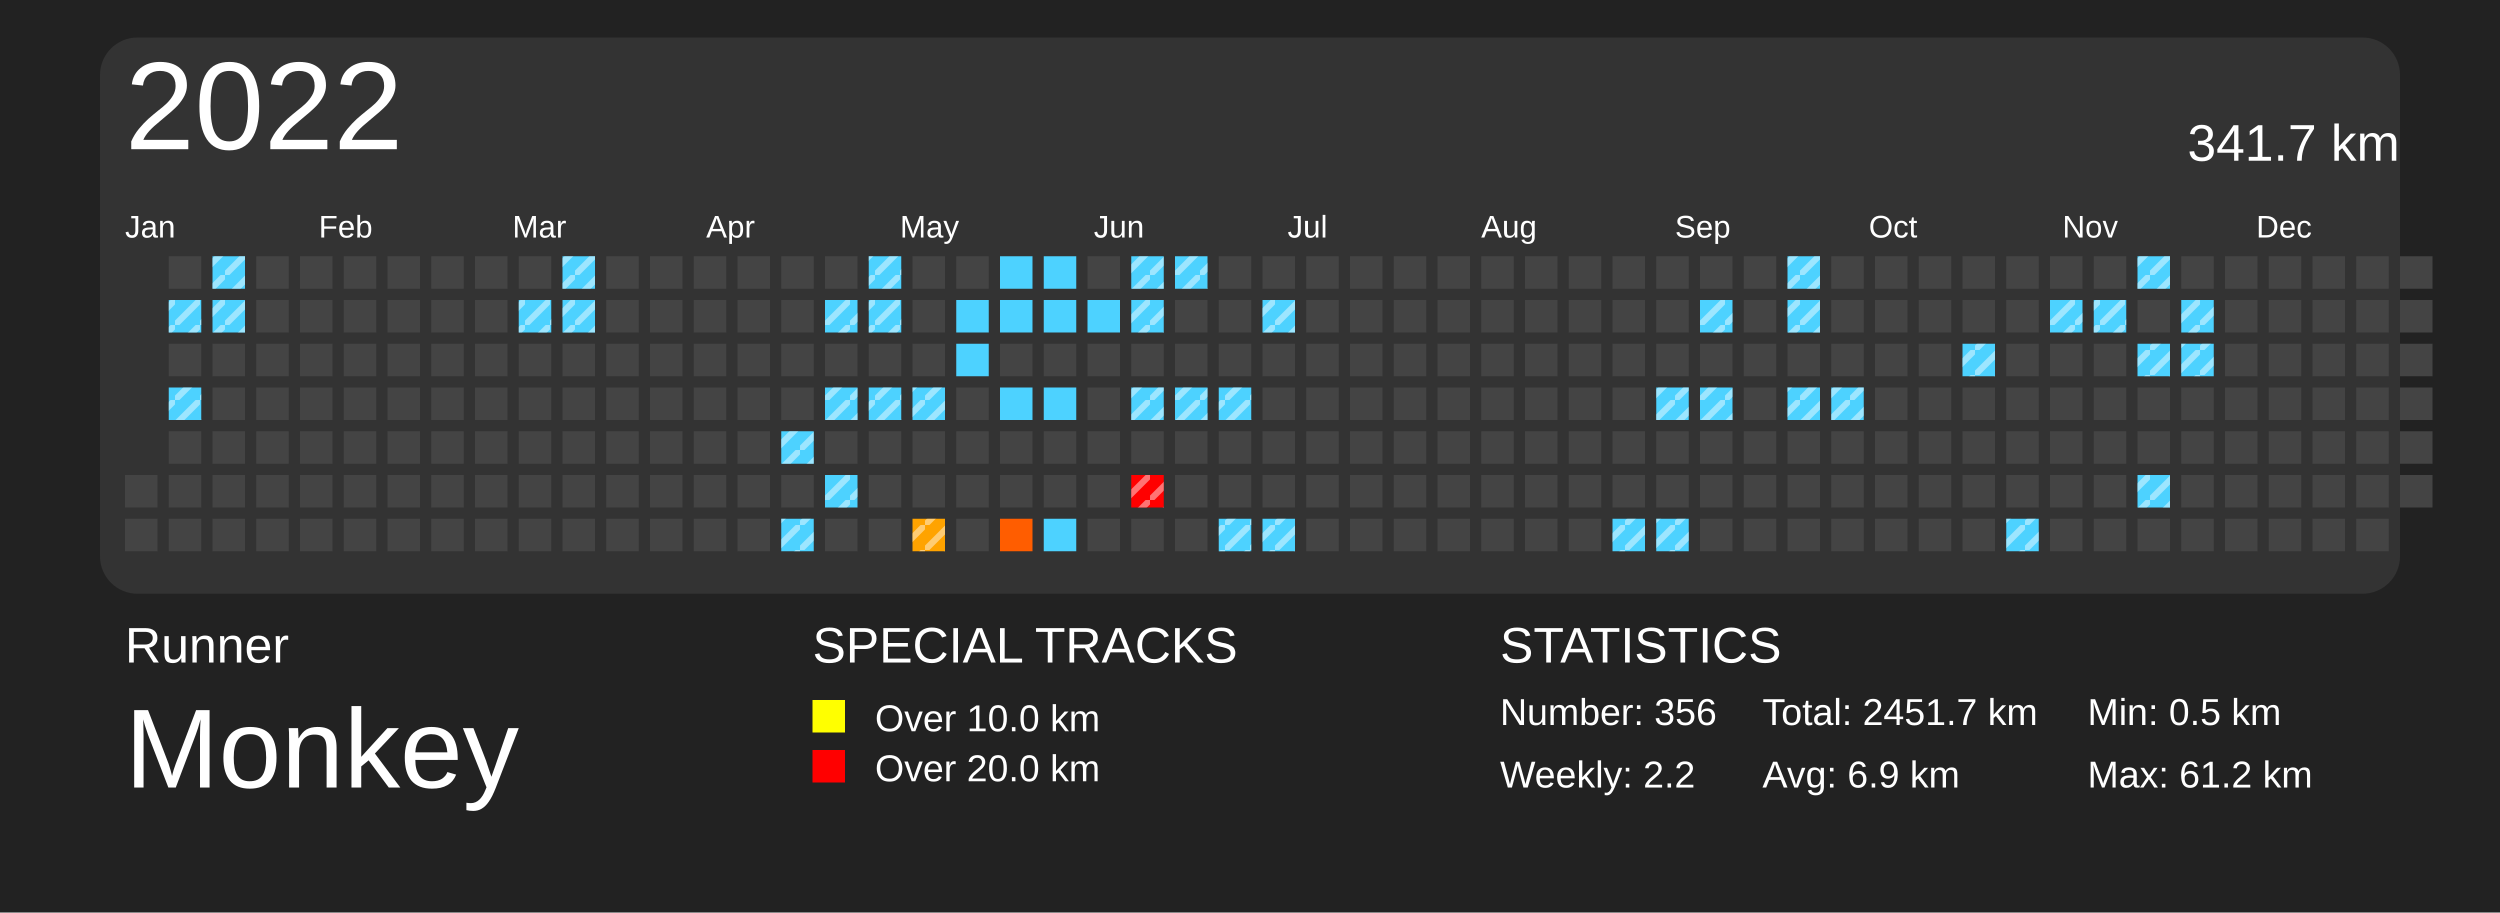
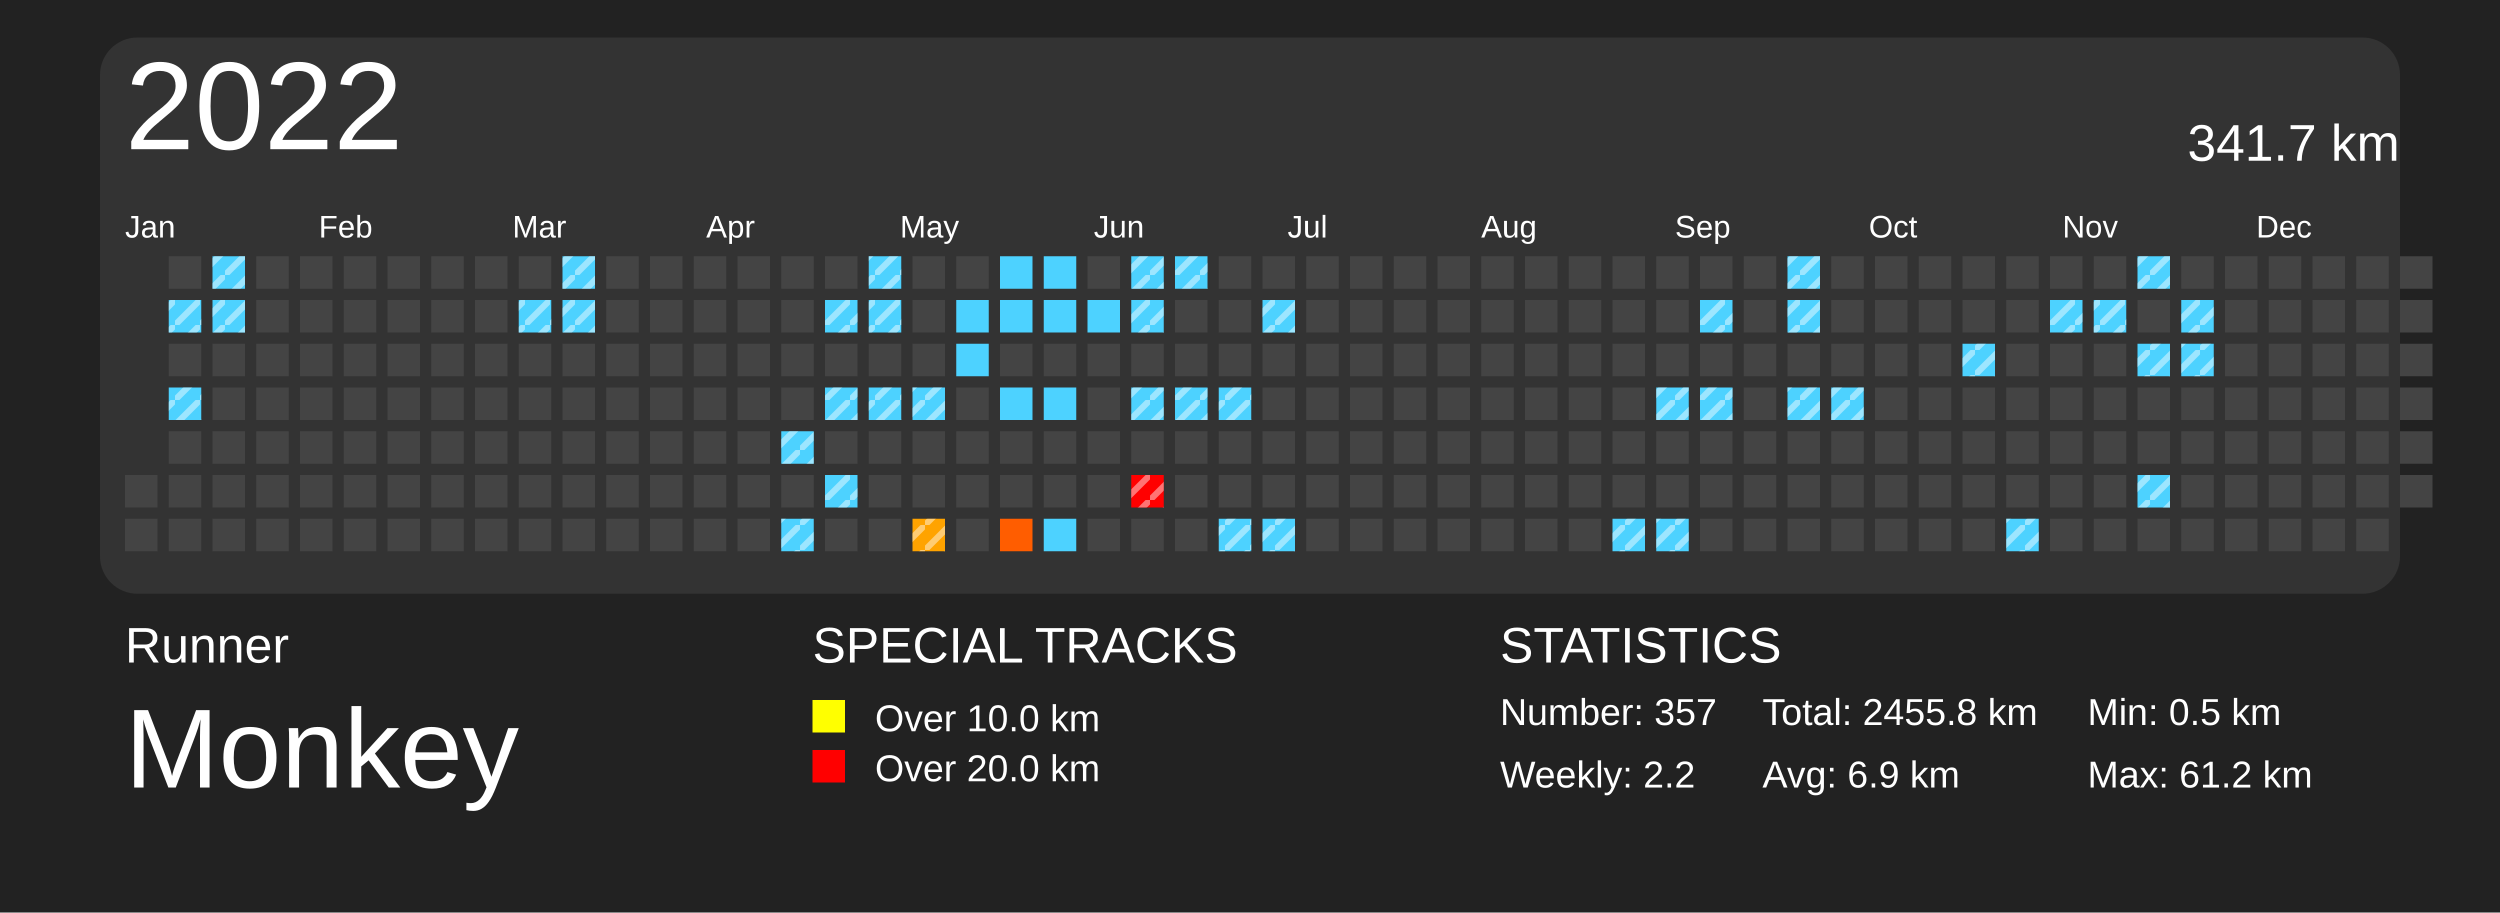
<svg xmlns="http://www.w3.org/2000/svg" baseProfile="full" height="73mm" version="1.1" viewBox="0,0,200,73" width="200mm">
  <defs>
    <pattern height="2" id="indoor-stripe" patternUnits="userSpaceOnUse" width="2">
      <line stroke="white" stroke-opacity="0.45" stroke-width="0.5" x1="0" x2="2" y1="2" y2="0" />
    </pattern>
  </defs>
  <rect fill="#222222" height="73" width="200" x="0" y="0" />
  <text fill="#FFFFFF" style="font-size:4px; font-family:Arial" x="10" y="53">Runner</text>
  <text fill="#FFFFFF" style="font-size:9px; font-family:Arial" x="10" y="63">Monkey</text>
  <text fill="#FFFFFF" style="font-size:4px; font-family:Arial" x="65" y="53">SPECIAL TRACKS</text>
  <rect fill="yellow" height="2.6" width="2.6" x="65" y="56" />
  <text fill="#FFFFFF" style="font-size:3px; font-family:Arial" x="70" y="58.5">Over 10.0 km</text>
  <rect fill="red" height="2.6" width="2.6" x="65" y="60" />
  <text fill="#FFFFFF" style="font-size:3px; font-family:Arial" x="70" y="62.5">Over 20.0 km</text>
  <text fill="#FFFFFF" style="font-size:4px; font-family:Arial" x="120" y="53">STATISTICS</text>
-   <text fill="#FFFFFF" style="font-size:3px; font-family:Arial" x="120" y="58">Number: 356</text>
+   <text fill="#FFFFFF" style="font-size:3px; font-family:Arial" x="120" y="58">Number: 357</text>
  <text fill="#FFFFFF" style="font-size:3px; font-family:Arial" x="120" y="63">Weekly: 2.2</text>
-   <text fill="#FFFFFF" style="font-size:3px; font-family:Arial" x="141" y="58">Total: 2451.7 km</text>
+   <text fill="#FFFFFF" style="font-size:3px; font-family:Arial" x="141" y="58">Total: 2455.8 km</text>
  <text fill="#FFFFFF" style="font-size:3px; font-family:Arial" x="141" y="63">Avg: 6.9 km</text>
  <text fill="#FFFFFF" style="font-size:3px; font-family:Arial" x="167" y="58">Min: 0.5 km</text>
  <text fill="#FFFFFF" style="font-size:3px; font-family:Arial" x="167" y="63">Max: 61.2 km</text>
  <rect fill="#333" height="44.5" rx="3" ry="3" width="184" x="8" y="3" />
  <text dominant-baseline="hanging" fill="#FFFFFF" style="font-size:10.0px; font-family:Arial;" x="10" y="5">2022</text>
  <text dominant-baseline="hanging" fill="#FFFFFF" style="font-size:4.125px; font-family:Arial;" x="175" y="10">341.7 km</text>
  <text fill="#FFFFFF" style="font-size:2.5px; font-family:Arial" x="10.0" y="19">Jan</text>
  <text fill="#FFFFFF" style="font-size:2.5px; font-family:Arial" x="25.5" y="19">Feb</text>
  <text fill="#FFFFFF" style="font-size:2.5px; font-family:Arial" x="41.0" y="19">Mar</text>
  <text fill="#FFFFFF" style="font-size:2.5px; font-family:Arial" x="56.5" y="19">Apr</text>
  <text fill="#FFFFFF" style="font-size:2.5px; font-family:Arial" x="72.0" y="19">May</text>
  <text fill="#FFFFFF" style="font-size:2.5px; font-family:Arial" x="87.5" y="19">Jun</text>
  <text fill="#FFFFFF" style="font-size:2.5px; font-family:Arial" x="103.0" y="19">Jul</text>
  <text fill="#FFFFFF" style="font-size:2.5px; font-family:Arial" x="118.5" y="19">Aug</text>
  <text fill="#FFFFFF" style="font-size:2.5px; font-family:Arial" x="134.0" y="19">Sep</text>
  <text fill="#FFFFFF" style="font-size:2.5px; font-family:Arial" x="149.5" y="19">Oct</text>
  <text fill="#FFFFFF" style="font-size:2.5px; font-family:Arial" x="165.0" y="19">Nov</text>
  <text fill="#FFFFFF" style="font-size:2.5px; font-family:Arial" x="180.5" y="19">Dec</text>
  <rect fill="#444444" height="2.6" width="2.6" x="10.0" y="38.0" />
  <rect fill="#444444" height="2.6" width="2.6" x="10.0" y="41.5" />
  <rect fill="#444444" height="2.6" width="2.6" x="13.5" y="20.5" />
  <rect fill="#4dd2ff" height="2.6" width="2.6" x="13.5" y="24.0" />
  <rect fill="url(#indoor-stripe)" height="2.6" style="pointer-events: none;" width="2.6" x="13.5" y="24.0" />
  <rect fill="#444444" height="2.6" width="2.6" x="13.5" y="27.5" />
  <rect fill="#4dd2ff" height="2.6" width="2.6" x="13.5" y="31.0" />
  <rect fill="url(#indoor-stripe)" height="2.6" style="pointer-events: none;" width="2.6" x="13.5" y="31.0" />
  <rect fill="#444444" height="2.6" width="2.6" x="13.5" y="34.5" />
  <rect fill="#444444" height="2.6" width="2.6" x="13.5" y="38.0" />
  <rect fill="#444444" height="2.6" width="2.6" x="13.5" y="41.5" />
  <rect fill="#4dd2ff" height="2.6" width="2.6" x="17.0" y="20.5" />
  <rect fill="url(#indoor-stripe)" height="2.6" style="pointer-events: none;" width="2.6" x="17.0" y="20.5" />
  <rect fill="#4dd2ff" height="2.6" width="2.6" x="17.0" y="24.0" />
  <rect fill="url(#indoor-stripe)" height="2.6" style="pointer-events: none;" width="2.6" x="17.0" y="24.0" />
  <rect fill="#444444" height="2.6" width="2.6" x="17.0" y="27.5" />
  <rect fill="#444444" height="2.6" width="2.6" x="17.0" y="31.0" />
  <rect fill="#444444" height="2.6" width="2.6" x="17.0" y="34.5" />
  <rect fill="#444444" height="2.6" width="2.6" x="17.0" y="38.0" />
  <rect fill="#444444" height="2.6" width="2.6" x="17.0" y="41.5" />
  <rect fill="#444444" height="2.6" width="2.6" x="20.5" y="20.5" />
  <rect fill="#444444" height="2.6" width="2.6" x="20.5" y="24.0" />
  <rect fill="#444444" height="2.6" width="2.6" x="20.5" y="27.5" />
  <rect fill="#444444" height="2.6" width="2.6" x="20.5" y="31.0" />
  <rect fill="#444444" height="2.6" width="2.6" x="20.5" y="34.5" />
  <rect fill="#444444" height="2.6" width="2.6" x="20.5" y="38.0" />
  <rect fill="#444444" height="2.6" width="2.6" x="20.5" y="41.5" />
  <rect fill="#444444" height="2.6" width="2.6" x="24.0" y="20.5" />
  <rect fill="#444444" height="2.6" width="2.6" x="24.0" y="24.0" />
  <rect fill="#444444" height="2.6" width="2.6" x="24.0" y="27.5" />
  <rect fill="#444444" height="2.6" width="2.6" x="24.0" y="31.0" />
  <rect fill="#444444" height="2.6" width="2.6" x="24.0" y="34.5" />
  <rect fill="#444444" height="2.6" width="2.6" x="24.0" y="38.0" />
  <rect fill="#444444" height="2.6" width="2.6" x="24.0" y="41.5" />
  <rect fill="#444444" height="2.6" width="2.6" x="27.5" y="20.5" />
  <rect fill="#444444" height="2.6" width="2.6" x="27.5" y="24.0" />
  <rect fill="#444444" height="2.6" width="2.6" x="27.5" y="27.5" />
  <rect fill="#444444" height="2.6" width="2.6" x="27.5" y="31.0" />
  <rect fill="#444444" height="2.6" width="2.6" x="27.5" y="34.5" />
  <rect fill="#444444" height="2.6" width="2.6" x="27.5" y="38.0" />
  <rect fill="#444444" height="2.6" width="2.6" x="27.5" y="41.5" />
  <rect fill="#444444" height="2.6" width="2.6" x="31.0" y="20.5" />
  <rect fill="#444444" height="2.6" width="2.6" x="31.0" y="24.0" />
  <rect fill="#444444" height="2.6" width="2.6" x="31.0" y="27.5" />
  <rect fill="#444444" height="2.6" width="2.6" x="31.0" y="31.0" />
  <rect fill="#444444" height="2.6" width="2.6" x="31.0" y="34.5" />
  <rect fill="#444444" height="2.6" width="2.6" x="31.0" y="38.0" />
  <rect fill="#444444" height="2.6" width="2.6" x="31.0" y="41.5" />
  <rect fill="#444444" height="2.6" width="2.6" x="34.5" y="20.5" />
  <rect fill="#444444" height="2.6" width="2.6" x="34.5" y="24.0" />
  <rect fill="#444444" height="2.6" width="2.6" x="34.5" y="27.5" />
  <rect fill="#444444" height="2.6" width="2.6" x="34.5" y="31.0" />
  <rect fill="#444444" height="2.6" width="2.6" x="34.5" y="34.5" />
  <rect fill="#444444" height="2.6" width="2.6" x="34.5" y="38.0" />
  <rect fill="#444444" height="2.6" width="2.6" x="34.5" y="41.5" />
  <rect fill="#444444" height="2.6" width="2.6" x="38.0" y="20.5" />
  <rect fill="#444444" height="2.6" width="2.6" x="38.0" y="24.0" />
  <rect fill="#444444" height="2.6" width="2.6" x="38.0" y="27.5" />
  <rect fill="#444444" height="2.6" width="2.6" x="38.0" y="31.0" />
  <rect fill="#444444" height="2.6" width="2.6" x="38.0" y="34.5" />
  <rect fill="#444444" height="2.6" width="2.6" x="38.0" y="38.0" />
  <rect fill="#444444" height="2.6" width="2.6" x="38.0" y="41.5" />
  <rect fill="#444444" height="2.6" width="2.6" x="41.5" y="20.5" />
  <rect fill="#4dd2ff" height="2.6" width="2.6" x="41.5" y="24.0" />
  <rect fill="url(#indoor-stripe)" height="2.6" style="pointer-events: none;" width="2.6" x="41.5" y="24.0" />
  <rect fill="#444444" height="2.6" width="2.6" x="41.5" y="27.5" />
  <rect fill="#444444" height="2.6" width="2.6" x="41.5" y="31.0" />
  <rect fill="#444444" height="2.6" width="2.6" x="41.5" y="34.5" />
  <rect fill="#444444" height="2.6" width="2.6" x="41.5" y="38.0" />
  <rect fill="#444444" height="2.6" width="2.6" x="41.5" y="41.5" />
  <rect fill="#4dd2ff" height="2.6" width="2.6" x="45.0" y="20.5" />
  <rect fill="url(#indoor-stripe)" height="2.6" style="pointer-events: none;" width="2.6" x="45.0" y="20.5" />
  <rect fill="#4dd2ff" height="2.6" width="2.6" x="45.0" y="24.0" />
  <rect fill="url(#indoor-stripe)" height="2.6" style="pointer-events: none;" width="2.6" x="45.0" y="24.0" />
  <rect fill="#444444" height="2.6" width="2.6" x="45.0" y="27.5" />
  <rect fill="#444444" height="2.6" width="2.6" x="45.0" y="31.0" />
  <rect fill="#444444" height="2.6" width="2.6" x="45.0" y="34.5" />
  <rect fill="#444444" height="2.6" width="2.6" x="45.0" y="38.0" />
  <rect fill="#444444" height="2.6" width="2.6" x="45.0" y="41.5" />
  <rect fill="#444444" height="2.6" width="2.6" x="48.5" y="20.5" />
  <rect fill="#444444" height="2.6" width="2.6" x="48.5" y="24.0" />
  <rect fill="#444444" height="2.6" width="2.6" x="48.5" y="27.5" />
  <rect fill="#444444" height="2.6" width="2.6" x="48.5" y="31.0" />
  <rect fill="#444444" height="2.6" width="2.6" x="48.5" y="34.5" />
  <rect fill="#444444" height="2.6" width="2.6" x="48.5" y="38.0" />
  <rect fill="#444444" height="2.6" width="2.6" x="48.5" y="41.5" />
  <rect fill="#444444" height="2.6" width="2.6" x="52.0" y="20.5" />
  <rect fill="#444444" height="2.6" width="2.6" x="52.0" y="24.0" />
  <rect fill="#444444" height="2.6" width="2.6" x="52.0" y="27.5" />
  <rect fill="#444444" height="2.6" width="2.6" x="52.0" y="31.0" />
  <rect fill="#444444" height="2.6" width="2.6" x="52.0" y="34.5" />
  <rect fill="#444444" height="2.6" width="2.6" x="52.0" y="38.0" />
  <rect fill="#444444" height="2.6" width="2.6" x="52.0" y="41.5" />
  <rect fill="#444444" height="2.6" width="2.6" x="55.5" y="20.5" />
  <rect fill="#444444" height="2.6" width="2.6" x="55.5" y="24.0" />
  <rect fill="#444444" height="2.6" width="2.6" x="55.5" y="27.5" />
  <rect fill="#444444" height="2.6" width="2.6" x="55.5" y="31.0" />
  <rect fill="#444444" height="2.6" width="2.6" x="55.5" y="34.5" />
  <rect fill="#444444" height="2.6" width="2.6" x="55.5" y="38.0" />
  <rect fill="#444444" height="2.6" width="2.6" x="55.5" y="41.5" />
  <rect fill="#444444" height="2.6" width="2.6" x="59.0" y="20.5" />
  <rect fill="#444444" height="2.6" width="2.6" x="59.0" y="24.0" />
  <rect fill="#444444" height="2.6" width="2.6" x="59.0" y="27.5" />
  <rect fill="#444444" height="2.6" width="2.6" x="59.0" y="31.0" />
  <rect fill="#444444" height="2.6" width="2.6" x="59.0" y="34.5" />
  <rect fill="#444444" height="2.6" width="2.6" x="59.0" y="38.0" />
  <rect fill="#444444" height="2.6" width="2.6" x="59.0" y="41.5" />
  <rect fill="#444444" height="2.6" width="2.6" x="62.5" y="20.5" />
  <rect fill="#444444" height="2.6" width="2.6" x="62.5" y="24.0" />
  <rect fill="#444444" height="2.6" width="2.6" x="62.5" y="27.5" />
  <rect fill="#444444" height="2.6" width="2.6" x="62.5" y="31.0" />
  <rect fill="#4dd2ff" height="2.6" width="2.6" x="62.5" y="34.5" />
  <rect fill="url(#indoor-stripe)" height="2.6" style="pointer-events: none;" width="2.6" x="62.5" y="34.5" />
  <rect fill="#444444" height="2.6" width="2.6" x="62.5" y="38.0" />
  <rect fill="#4dd2ff" height="2.6" width="2.6" x="62.5" y="41.5" />
  <rect fill="url(#indoor-stripe)" height="2.6" style="pointer-events: none;" width="2.6" x="62.5" y="41.5" />
  <rect fill="#444444" height="2.6" width="2.6" x="66.0" y="20.5" />
  <rect fill="#4dd2ff" height="2.6" width="2.6" x="66.0" y="24.0" />
  <rect fill="url(#indoor-stripe)" height="2.6" style="pointer-events: none;" width="2.6" x="66.0" y="24.0" />
  <rect fill="#444444" height="2.6" width="2.6" x="66.0" y="27.5" />
  <rect fill="#4dd2ff" height="2.6" width="2.6" x="66.0" y="31.0" />
  <rect fill="url(#indoor-stripe)" height="2.6" style="pointer-events: none;" width="2.6" x="66.0" y="31.0" />
  <rect fill="#444444" height="2.6" width="2.6" x="66.0" y="34.5" />
  <rect fill="#4dd2ff" height="2.6" width="2.6" x="66.0" y="38.0" />
  <rect fill="url(#indoor-stripe)" height="2.6" style="pointer-events: none;" width="2.6" x="66.0" y="38.0" />
  <rect fill="#444444" height="2.6" width="2.6" x="66.0" y="41.5" />
  <rect fill="#4dd2ff" height="2.6" width="2.6" x="69.5" y="20.5" />
  <rect fill="url(#indoor-stripe)" height="2.6" style="pointer-events: none;" width="2.6" x="69.5" y="20.5" />
  <rect fill="#4dd2ff" height="2.6" width="2.6" x="69.5" y="24.0" />
  <rect fill="url(#indoor-stripe)" height="2.6" style="pointer-events: none;" width="2.6" x="69.5" y="24.0" />
  <rect fill="#444444" height="2.6" width="2.6" x="69.5" y="27.5" />
  <rect fill="#4dd2ff" height="2.6" width="2.6" x="69.5" y="31.0" />
  <rect fill="url(#indoor-stripe)" height="2.6" style="pointer-events: none;" width="2.6" x="69.5" y="31.0" />
  <rect fill="#444444" height="2.6" width="2.6" x="69.5" y="34.5" />
  <rect fill="#444444" height="2.6" width="2.6" x="69.5" y="38.0" />
  <rect fill="#444444" height="2.6" width="2.6" x="69.5" y="41.5" />
  <rect fill="#444444" height="2.6" width="2.6" x="73.0" y="20.5" />
  <rect fill="#444444" height="2.6" width="2.6" x="73.0" y="24.0" />
  <rect fill="#444444" height="2.6" width="2.6" x="73.0" y="27.5" />
  <rect fill="#4dd2ff" height="2.6" width="2.6" x="73.0" y="31.0" />
  <rect fill="url(#indoor-stripe)" height="2.6" style="pointer-events: none;" width="2.6" x="73.0" y="31.0" />
  <rect fill="#444444" height="2.6" width="2.6" x="73.0" y="34.5" />
  <rect fill="#444444" height="2.6" width="2.6" x="73.0" y="38.0" />
  <rect fill="#ffa300" height="2.6" width="2.6" x="73.0" y="41.5" />
  <rect fill="url(#indoor-stripe)" height="2.6" style="pointer-events: none;" width="2.6" x="73.0" y="41.5" />
  <rect fill="#444444" height="2.6" width="2.6" x="76.5" y="20.5" />
  <rect fill="#4dd2ff" height="2.6" width="2.6" x="76.5" y="24.0" />
  <rect fill="#4dd2ff" height="2.6" width="2.6" x="76.5" y="27.5" />
  <rect fill="#444444" height="2.6" width="2.6" x="76.5" y="31.0" />
  <rect fill="#444444" height="2.6" width="2.6" x="76.5" y="34.5" />
  <rect fill="#444444" height="2.6" width="2.6" x="76.5" y="38.0" />
  <rect fill="#444444" height="2.6" width="2.6" x="76.5" y="41.5" />
  <rect fill="#4dd2ff" height="2.6" width="2.6" x="80.0" y="20.5" />
  <rect fill="#4dd2ff" height="2.6" width="2.6" x="80.0" y="24.0" />
  <rect fill="#444444" height="2.6" width="2.6" x="80.0" y="27.5" />
  <rect fill="#4dd2ff" height="2.6" width="2.6" x="80.0" y="31.0" />
  <rect fill="#444444" height="2.6" width="2.6" x="80.0" y="34.5" />
  <rect fill="#444444" height="2.6" width="2.6" x="80.0" y="38.0" />
  <rect fill="#ff5d00" height="2.6" width="2.6" x="80.0" y="41.5" />
  <rect fill="#4dd2ff" height="2.6" width="2.6" x="83.5" y="20.5" />
  <rect fill="#4dd2ff" height="2.6" width="2.6" x="83.5" y="24.0" />
  <rect fill="#444444" height="2.6" width="2.6" x="83.5" y="27.5" />
  <rect fill="#4dd2ff" height="2.6" width="2.6" x="83.5" y="31.0" />
  <rect fill="#444444" height="2.6" width="2.6" x="83.5" y="34.5" />
  <rect fill="#444444" height="2.6" width="2.6" x="83.5" y="38.0" />
  <rect fill="#4dd2ff" height="2.6" width="2.6" x="83.5" y="41.5" />
  <rect fill="#444444" height="2.6" width="2.6" x="87.0" y="20.5" />
  <rect fill="#4dd2ff" height="2.6" width="2.6" x="87.0" y="24.0" />
  <rect fill="#444444" height="2.6" width="2.6" x="87.0" y="27.5" />
  <rect fill="#444444" height="2.6" width="2.6" x="87.0" y="31.0" />
  <rect fill="#444444" height="2.6" width="2.6" x="87.0" y="34.5" />
  <rect fill="#444444" height="2.6" width="2.6" x="87.0" y="38.0" />
  <rect fill="#444444" height="2.6" width="2.6" x="87.0" y="41.5" />
  <rect fill="#4dd2ff" height="2.6" width="2.6" x="90.5" y="20.5" />
  <rect fill="url(#indoor-stripe)" height="2.6" style="pointer-events: none;" width="2.6" x="90.5" y="20.5" />
  <rect fill="#4dd2ff" height="2.6" width="2.6" x="90.5" y="24.0" />
  <rect fill="url(#indoor-stripe)" height="2.6" style="pointer-events: none;" width="2.6" x="90.5" y="24.0" />
  <rect fill="#444444" height="2.6" width="2.6" x="90.5" y="27.5" />
  <rect fill="#4dd2ff" height="2.6" width="2.6" x="90.5" y="31.0" />
  <rect fill="url(#indoor-stripe)" height="2.6" style="pointer-events: none;" width="2.6" x="90.5" y="31.0" />
  <rect fill="#444444" height="2.6" width="2.6" x="90.5" y="34.5" />
  <rect fill="red" height="2.6" width="2.6" x="90.5" y="38.0" />
  <rect fill="url(#indoor-stripe)" height="2.6" style="pointer-events: none;" width="2.6" x="90.5" y="38.0" />
  <rect fill="#444444" height="2.6" width="2.6" x="90.5" y="41.5" />
  <rect fill="#4dd2ff" height="2.6" width="2.6" x="94.0" y="20.5" />
  <rect fill="url(#indoor-stripe)" height="2.6" style="pointer-events: none;" width="2.6" x="94.0" y="20.5" />
  <rect fill="#444444" height="2.6" width="2.6" x="94.0" y="24.0" />
  <rect fill="#444444" height="2.6" width="2.6" x="94.0" y="27.5" />
  <rect fill="#4dd2ff" height="2.6" width="2.6" x="94.0" y="31.0" />
  <rect fill="url(#indoor-stripe)" height="2.6" style="pointer-events: none;" width="2.6" x="94.0" y="31.0" />
  <rect fill="#444444" height="2.6" width="2.6" x="94.0" y="34.5" />
  <rect fill="#444444" height="2.6" width="2.6" x="94.0" y="38.0" />
  <rect fill="#444444" height="2.6" width="2.6" x="94.0" y="41.5" />
  <rect fill="#444444" height="2.6" width="2.6" x="97.5" y="20.5" />
  <rect fill="#444444" height="2.6" width="2.6" x="97.5" y="24.0" />
  <rect fill="#444444" height="2.6" width="2.6" x="97.5" y="27.5" />
  <rect fill="#4dd2ff" height="2.6" width="2.6" x="97.5" y="31.0" />
  <rect fill="url(#indoor-stripe)" height="2.6" style="pointer-events: none;" width="2.6" x="97.5" y="31.0" />
  <rect fill="#444444" height="2.6" width="2.6" x="97.5" y="34.5" />
  <rect fill="#444444" height="2.6" width="2.6" x="97.5" y="38.0" />
  <rect fill="#4dd2ff" height="2.6" width="2.6" x="97.5" y="41.5" />
  <rect fill="url(#indoor-stripe)" height="2.6" style="pointer-events: none;" width="2.6" x="97.5" y="41.5" />
  <rect fill="#444444" height="2.6" width="2.6" x="101.0" y="20.5" />
  <rect fill="#4dd2ff" height="2.6" width="2.6" x="101.0" y="24.0" />
  <rect fill="url(#indoor-stripe)" height="2.6" style="pointer-events: none;" width="2.6" x="101.0" y="24.0" />
  <rect fill="#444444" height="2.6" width="2.6" x="101.0" y="27.5" />
  <rect fill="#444444" height="2.6" width="2.6" x="101.0" y="31.0" />
  <rect fill="#444444" height="2.6" width="2.6" x="101.0" y="34.5" />
  <rect fill="#444444" height="2.6" width="2.6" x="101.0" y="38.0" />
  <rect fill="#4dd2ff" height="2.6" width="2.6" x="101.0" y="41.5" />
  <rect fill="url(#indoor-stripe)" height="2.6" style="pointer-events: none;" width="2.6" x="101.0" y="41.5" />
  <rect fill="#444444" height="2.6" width="2.6" x="104.5" y="20.5" />
  <rect fill="#444444" height="2.6" width="2.6" x="104.5" y="24.0" />
  <rect fill="#444444" height="2.6" width="2.6" x="104.5" y="27.5" />
  <rect fill="#444444" height="2.6" width="2.6" x="104.5" y="31.0" />
  <rect fill="#444444" height="2.6" width="2.6" x="104.5" y="34.5" />
  <rect fill="#444444" height="2.6" width="2.6" x="104.5" y="38.0" />
  <rect fill="#444444" height="2.6" width="2.6" x="104.5" y="41.5" />
  <rect fill="#444444" height="2.6" width="2.6" x="108.0" y="20.5" />
  <rect fill="#444444" height="2.6" width="2.6" x="108.0" y="24.0" />
  <rect fill="#444444" height="2.6" width="2.6" x="108.0" y="27.5" />
  <rect fill="#444444" height="2.6" width="2.6" x="108.0" y="31.0" />
  <rect fill="#444444" height="2.6" width="2.6" x="108.0" y="34.5" />
  <rect fill="#444444" height="2.6" width="2.6" x="108.0" y="38.0" />
  <rect fill="#444444" height="2.6" width="2.6" x="108.0" y="41.5" />
  <rect fill="#444444" height="2.6" width="2.6" x="111.5" y="20.5" />
  <rect fill="#444444" height="2.6" width="2.6" x="111.5" y="24.0" />
  <rect fill="#444444" height="2.6" width="2.6" x="111.5" y="27.5" />
  <rect fill="#444444" height="2.6" width="2.6" x="111.5" y="31.0" />
  <rect fill="#444444" height="2.6" width="2.6" x="111.5" y="34.5" />
  <rect fill="#444444" height="2.6" width="2.6" x="111.5" y="38.0" />
  <rect fill="#444444" height="2.6" width="2.6" x="111.5" y="41.5" />
  <rect fill="#444444" height="2.6" width="2.6" x="115.0" y="20.5" />
  <rect fill="#444444" height="2.6" width="2.6" x="115.0" y="24.0" />
  <rect fill="#444444" height="2.6" width="2.6" x="115.0" y="27.5" />
  <rect fill="#444444" height="2.6" width="2.6" x="115.0" y="31.0" />
  <rect fill="#444444" height="2.6" width="2.6" x="115.0" y="34.5" />
  <rect fill="#444444" height="2.6" width="2.6" x="115.0" y="38.0" />
  <rect fill="#444444" height="2.6" width="2.6" x="115.0" y="41.5" />
  <rect fill="#444444" height="2.6" width="2.6" x="118.5" y="20.5" />
  <rect fill="#444444" height="2.6" width="2.6" x="118.5" y="24.0" />
  <rect fill="#444444" height="2.6" width="2.6" x="118.5" y="27.5" />
  <rect fill="#444444" height="2.6" width="2.6" x="118.5" y="31.0" />
  <rect fill="#444444" height="2.6" width="2.6" x="118.5" y="34.5" />
  <rect fill="#444444" height="2.6" width="2.6" x="118.5" y="38.0" />
  <rect fill="#444444" height="2.6" width="2.6" x="118.5" y="41.5" />
  <rect fill="#444444" height="2.6" width="2.6" x="122.0" y="20.5" />
  <rect fill="#444444" height="2.6" width="2.6" x="122.0" y="24.0" />
  <rect fill="#444444" height="2.6" width="2.6" x="122.0" y="27.5" />
  <rect fill="#444444" height="2.6" width="2.6" x="122.0" y="31.0" />
  <rect fill="#444444" height="2.6" width="2.6" x="122.0" y="34.5" />
  <rect fill="#444444" height="2.6" width="2.6" x="122.0" y="38.0" />
  <rect fill="#444444" height="2.6" width="2.6" x="122.0" y="41.5" />
  <rect fill="#444444" height="2.6" width="2.6" x="125.5" y="20.5" />
  <rect fill="#444444" height="2.6" width="2.6" x="125.5" y="24.0" />
  <rect fill="#444444" height="2.6" width="2.6" x="125.5" y="27.5" />
  <rect fill="#444444" height="2.6" width="2.6" x="125.5" y="31.0" />
  <rect fill="#444444" height="2.6" width="2.6" x="125.5" y="34.5" />
  <rect fill="#444444" height="2.6" width="2.6" x="125.5" y="38.0" />
  <rect fill="#444444" height="2.6" width="2.6" x="125.5" y="41.5" />
  <rect fill="#444444" height="2.6" width="2.6" x="129.0" y="20.5" />
  <rect fill="#444444" height="2.6" width="2.6" x="129.0" y="24.0" />
  <rect fill="#444444" height="2.6" width="2.6" x="129.0" y="27.5" />
  <rect fill="#444444" height="2.6" width="2.6" x="129.0" y="31.0" />
  <rect fill="#444444" height="2.6" width="2.6" x="129.0" y="34.5" />
  <rect fill="#444444" height="2.6" width="2.6" x="129.0" y="38.0" />
  <rect fill="#4dd2ff" height="2.6" width="2.6" x="129.0" y="41.5" />
  <rect fill="url(#indoor-stripe)" height="2.6" style="pointer-events: none;" width="2.6" x="129.0" y="41.5" />
  <rect fill="#444444" height="2.6" width="2.6" x="132.5" y="20.5" />
  <rect fill="#444444" height="2.6" width="2.6" x="132.5" y="24.0" />
  <rect fill="#444444" height="2.6" width="2.6" x="132.5" y="27.5" />
  <rect fill="#4dd2ff" height="2.6" width="2.6" x="132.5" y="31.0" />
  <rect fill="url(#indoor-stripe)" height="2.6" style="pointer-events: none;" width="2.6" x="132.5" y="31.0" />
  <rect fill="#444444" height="2.6" width="2.6" x="132.5" y="34.5" />
  <rect fill="#444444" height="2.6" width="2.6" x="132.5" y="38.0" />
  <rect fill="#4dd2ff" height="2.6" width="2.6" x="132.5" y="41.5" />
  <rect fill="url(#indoor-stripe)" height="2.6" style="pointer-events: none;" width="2.6" x="132.5" y="41.5" />
  <rect fill="#444444" height="2.6" width="2.6" x="136.0" y="20.5" />
  <rect fill="#4dd2ff" height="2.6" width="2.6" x="136.0" y="24.0" />
  <rect fill="url(#indoor-stripe)" height="2.6" style="pointer-events: none;" width="2.6" x="136.0" y="24.0" />
  <rect fill="#444444" height="2.6" width="2.6" x="136.0" y="27.5" />
  <rect fill="#4dd2ff" height="2.6" width="2.6" x="136.0" y="31.0" />
  <rect fill="url(#indoor-stripe)" height="2.6" style="pointer-events: none;" width="2.6" x="136.0" y="31.0" />
  <rect fill="#444444" height="2.6" width="2.6" x="136.0" y="34.5" />
  <rect fill="#444444" height="2.6" width="2.6" x="136.0" y="38.0" />
  <rect fill="#444444" height="2.6" width="2.6" x="136.0" y="41.5" />
  <rect fill="#444444" height="2.6" width="2.6" x="139.5" y="20.5" />
  <rect fill="#444444" height="2.6" width="2.6" x="139.5" y="24.0" />
  <rect fill="#444444" height="2.6" width="2.6" x="139.5" y="27.5" />
  <rect fill="#444444" height="2.6" width="2.6" x="139.5" y="31.0" />
  <rect fill="#444444" height="2.6" width="2.6" x="139.5" y="34.5" />
  <rect fill="#444444" height="2.6" width="2.6" x="139.5" y="38.0" />
  <rect fill="#444444" height="2.6" width="2.6" x="139.5" y="41.5" />
  <rect fill="#4dd2ff" height="2.6" width="2.6" x="143.0" y="20.5" />
  <rect fill="url(#indoor-stripe)" height="2.6" style="pointer-events: none;" width="2.6" x="143.0" y="20.5" />
  <rect fill="#4dd2ff" height="2.6" width="2.6" x="143.0" y="24.0" />
  <rect fill="url(#indoor-stripe)" height="2.6" style="pointer-events: none;" width="2.6" x="143.0" y="24.0" />
  <rect fill="#444444" height="2.6" width="2.6" x="143.0" y="27.5" />
  <rect fill="#4dd2ff" height="2.6" width="2.6" x="143.0" y="31.0" />
  <rect fill="url(#indoor-stripe)" height="2.6" style="pointer-events: none;" width="2.6" x="143.0" y="31.0" />
  <rect fill="#444444" height="2.6" width="2.6" x="143.0" y="34.5" />
  <rect fill="#444444" height="2.6" width="2.6" x="143.0" y="38.0" />
  <rect fill="#444444" height="2.6" width="2.6" x="143.0" y="41.5" />
  <rect fill="#444444" height="2.6" width="2.6" x="146.5" y="20.5" />
  <rect fill="#444444" height="2.6" width="2.6" x="146.5" y="24.0" />
  <rect fill="#444444" height="2.6" width="2.6" x="146.5" y="27.5" />
  <rect fill="#4dd2ff" height="2.6" width="2.6" x="146.5" y="31.0" />
  <rect fill="url(#indoor-stripe)" height="2.6" style="pointer-events: none;" width="2.6" x="146.5" y="31.0" />
  <rect fill="#444444" height="2.6" width="2.6" x="146.5" y="34.5" />
  <rect fill="#444444" height="2.6" width="2.6" x="146.5" y="38.0" />
  <rect fill="#444444" height="2.6" width="2.6" x="146.5" y="41.5" />
  <rect fill="#444444" height="2.6" width="2.6" x="150.0" y="20.5" />
  <rect fill="#444444" height="2.6" width="2.6" x="150.0" y="24.0" />
  <rect fill="#444444" height="2.6" width="2.6" x="150.0" y="27.5" />
  <rect fill="#444444" height="2.6" width="2.6" x="150.0" y="31.0" />
  <rect fill="#444444" height="2.6" width="2.6" x="150.0" y="34.5" />
  <rect fill="#444444" height="2.6" width="2.6" x="150.0" y="38.0" />
  <rect fill="#444444" height="2.6" width="2.6" x="150.0" y="41.5" />
  <rect fill="#444444" height="2.6" width="2.6" x="153.5" y="20.5" />
  <rect fill="#444444" height="2.6" width="2.6" x="153.5" y="24.0" />
  <rect fill="#444444" height="2.6" width="2.6" x="153.5" y="27.5" />
  <rect fill="#444444" height="2.6" width="2.6" x="153.5" y="31.0" />
  <rect fill="#444444" height="2.6" width="2.6" x="153.5" y="34.5" />
  <rect fill="#444444" height="2.6" width="2.6" x="153.5" y="38.0" />
  <rect fill="#444444" height="2.6" width="2.6" x="153.5" y="41.5" />
  <rect fill="#444444" height="2.6" width="2.6" x="157.0" y="20.5" />
  <rect fill="#444444" height="2.6" width="2.6" x="157.0" y="24.0" />
  <rect fill="#4dd2ff" height="2.6" width="2.6" x="157.0" y="27.5" />
  <rect fill="url(#indoor-stripe)" height="2.6" style="pointer-events: none;" width="2.6" x="157.0" y="27.5" />
  <rect fill="#444444" height="2.6" width="2.6" x="157.0" y="31.0" />
  <rect fill="#444444" height="2.6" width="2.6" x="157.0" y="34.5" />
  <rect fill="#444444" height="2.6" width="2.6" x="157.0" y="38.0" />
  <rect fill="#444444" height="2.6" width="2.6" x="157.0" y="41.5" />
  <rect fill="#444444" height="2.6" width="2.6" x="160.5" y="20.5" />
  <rect fill="#444444" height="2.6" width="2.6" x="160.5" y="24.0" />
  <rect fill="#444444" height="2.6" width="2.6" x="160.5" y="27.5" />
  <rect fill="#444444" height="2.6" width="2.6" x="160.5" y="31.0" />
  <rect fill="#444444" height="2.6" width="2.6" x="160.5" y="34.5" />
  <rect fill="#444444" height="2.6" width="2.6" x="160.5" y="38.0" />
  <rect fill="#4dd2ff" height="2.6" width="2.6" x="160.5" y="41.5" />
  <rect fill="url(#indoor-stripe)" height="2.6" style="pointer-events: none;" width="2.6" x="160.5" y="41.5" />
  <rect fill="#444444" height="2.6" width="2.6" x="164.0" y="20.5" />
  <rect fill="#4dd2ff" height="2.6" width="2.6" x="164.0" y="24.0" />
  <rect fill="url(#indoor-stripe)" height="2.6" style="pointer-events: none;" width="2.6" x="164.0" y="24.0" />
  <rect fill="#444444" height="2.6" width="2.6" x="164.0" y="27.5" />
  <rect fill="#444444" height="2.6" width="2.6" x="164.0" y="31.0" />
  <rect fill="#444444" height="2.6" width="2.6" x="164.0" y="34.5" />
  <rect fill="#444444" height="2.6" width="2.6" x="164.0" y="38.0" />
  <rect fill="#444444" height="2.6" width="2.6" x="164.0" y="41.5" />
  <rect fill="#444444" height="2.6" width="2.6" x="167.5" y="20.5" />
  <rect fill="#4dd2ff" height="2.6" width="2.6" x="167.5" y="24.0" />
  <rect fill="url(#indoor-stripe)" height="2.6" style="pointer-events: none;" width="2.6" x="167.5" y="24.0" />
  <rect fill="#444444" height="2.6" width="2.6" x="167.5" y="27.5" />
  <rect fill="#444444" height="2.6" width="2.6" x="167.5" y="31.0" />
  <rect fill="#444444" height="2.6" width="2.6" x="167.5" y="34.5" />
  <rect fill="#444444" height="2.6" width="2.6" x="167.5" y="38.0" />
  <rect fill="#444444" height="2.6" width="2.6" x="167.5" y="41.5" />
  <rect fill="#4dd2ff" height="2.6" width="2.6" x="171.0" y="20.5" />
  <rect fill="url(#indoor-stripe)" height="2.6" style="pointer-events: none;" width="2.6" x="171.0" y="20.5" />
  <rect fill="#444444" height="2.6" width="2.6" x="171.0" y="24.0" />
  <rect fill="#4dd2ff" height="2.6" width="2.6" x="171.0" y="27.5" />
  <rect fill="url(#indoor-stripe)" height="2.6" style="pointer-events: none;" width="2.6" x="171.0" y="27.5" />
  <rect fill="#444444" height="2.6" width="2.6" x="171.0" y="31.0" />
  <rect fill="#444444" height="2.6" width="2.6" x="171.0" y="34.5" />
  <rect fill="#4dd2ff" height="2.6" width="2.6" x="171.0" y="38.0" />
  <rect fill="url(#indoor-stripe)" height="2.6" style="pointer-events: none;" width="2.6" x="171.0" y="38.0" />
  <rect fill="#444444" height="2.6" width="2.6" x="171.0" y="41.5" />
  <rect fill="#444444" height="2.6" width="2.6" x="174.5" y="20.5" />
  <rect fill="#4dd2ff" height="2.6" width="2.6" x="174.5" y="24.0" />
  <rect fill="url(#indoor-stripe)" height="2.6" style="pointer-events: none;" width="2.6" x="174.5" y="24.0" />
  <rect fill="#4dd2ff" height="2.6" width="2.6" x="174.5" y="27.5" />
  <rect fill="url(#indoor-stripe)" height="2.6" style="pointer-events: none;" width="2.6" x="174.5" y="27.5" />
  <rect fill="#444444" height="2.6" width="2.6" x="174.5" y="31.0" />
  <rect fill="#444444" height="2.6" width="2.6" x="174.5" y="34.5" />
  <rect fill="#444444" height="2.6" width="2.6" x="174.5" y="38.0" />
  <rect fill="#444444" height="2.6" width="2.6" x="174.5" y="41.5" />
  <rect fill="#444444" height="2.6" width="2.6" x="178.0" y="20.5" />
  <rect fill="#444444" height="2.6" width="2.6" x="178.0" y="24.0" />
  <rect fill="#444444" height="2.6" width="2.6" x="178.0" y="27.5" />
  <rect fill="#444444" height="2.6" width="2.6" x="178.0" y="31.0" />
  <rect fill="#444444" height="2.6" width="2.6" x="178.0" y="34.5" />
  <rect fill="#444444" height="2.6" width="2.6" x="178.0" y="38.0" />
  <rect fill="#444444" height="2.6" width="2.6" x="178.0" y="41.5" />
  <rect fill="#444444" height="2.6" width="2.6" x="181.5" y="20.5" />
  <rect fill="#444444" height="2.6" width="2.6" x="181.5" y="24.0" />
  <rect fill="#444444" height="2.6" width="2.6" x="181.5" y="27.5" />
  <rect fill="#444444" height="2.6" width="2.6" x="181.5" y="31.0" />
  <rect fill="#444444" height="2.6" width="2.6" x="181.5" y="34.5" />
  <rect fill="#444444" height="2.6" width="2.6" x="181.5" y="38.0" />
  <rect fill="#444444" height="2.6" width="2.6" x="181.5" y="41.5" />
  <rect fill="#444444" height="2.6" width="2.6" x="185.0" y="20.5" />
  <rect fill="#444444" height="2.6" width="2.6" x="185.0" y="24.0" />
  <rect fill="#444444" height="2.6" width="2.6" x="185.0" y="27.5" />
  <rect fill="#444444" height="2.6" width="2.6" x="185.0" y="31.0" />
  <rect fill="#444444" height="2.6" width="2.6" x="185.0" y="34.5" />
  <rect fill="#444444" height="2.6" width="2.6" x="185.0" y="38.0" />
  <rect fill="#444444" height="2.6" width="2.6" x="185.0" y="41.5" />
  <rect fill="#444444" height="2.6" width="2.6" x="188.5" y="20.5" />
  <rect fill="#444444" height="2.6" width="2.6" x="188.5" y="24.0" />
  <rect fill="#444444" height="2.6" width="2.6" x="188.5" y="27.5" />
  <rect fill="#444444" height="2.6" width="2.6" x="188.5" y="31.0" />
  <rect fill="#444444" height="2.6" width="2.6" x="188.5" y="34.5" />
  <rect fill="#444444" height="2.6" width="2.6" x="188.5" y="38.0" />
  <rect fill="#444444" height="2.6" width="2.6" x="188.5" y="41.5" />
  <rect fill="#444444" height="2.6" width="2.6" x="192.0" y="20.5" />
  <rect fill="#444444" height="2.6" width="2.6" x="192.0" y="24.0" />
  <rect fill="#444444" height="2.6" width="2.6" x="192.0" y="27.5" />
  <rect fill="#444444" height="2.6" width="2.6" x="192.0" y="31.0" />
  <rect fill="#444444" height="2.6" width="2.6" x="192.0" y="34.5" />
  <rect fill="#444444" height="2.6" width="2.6" x="192.0" y="38.0" />
</svg>
